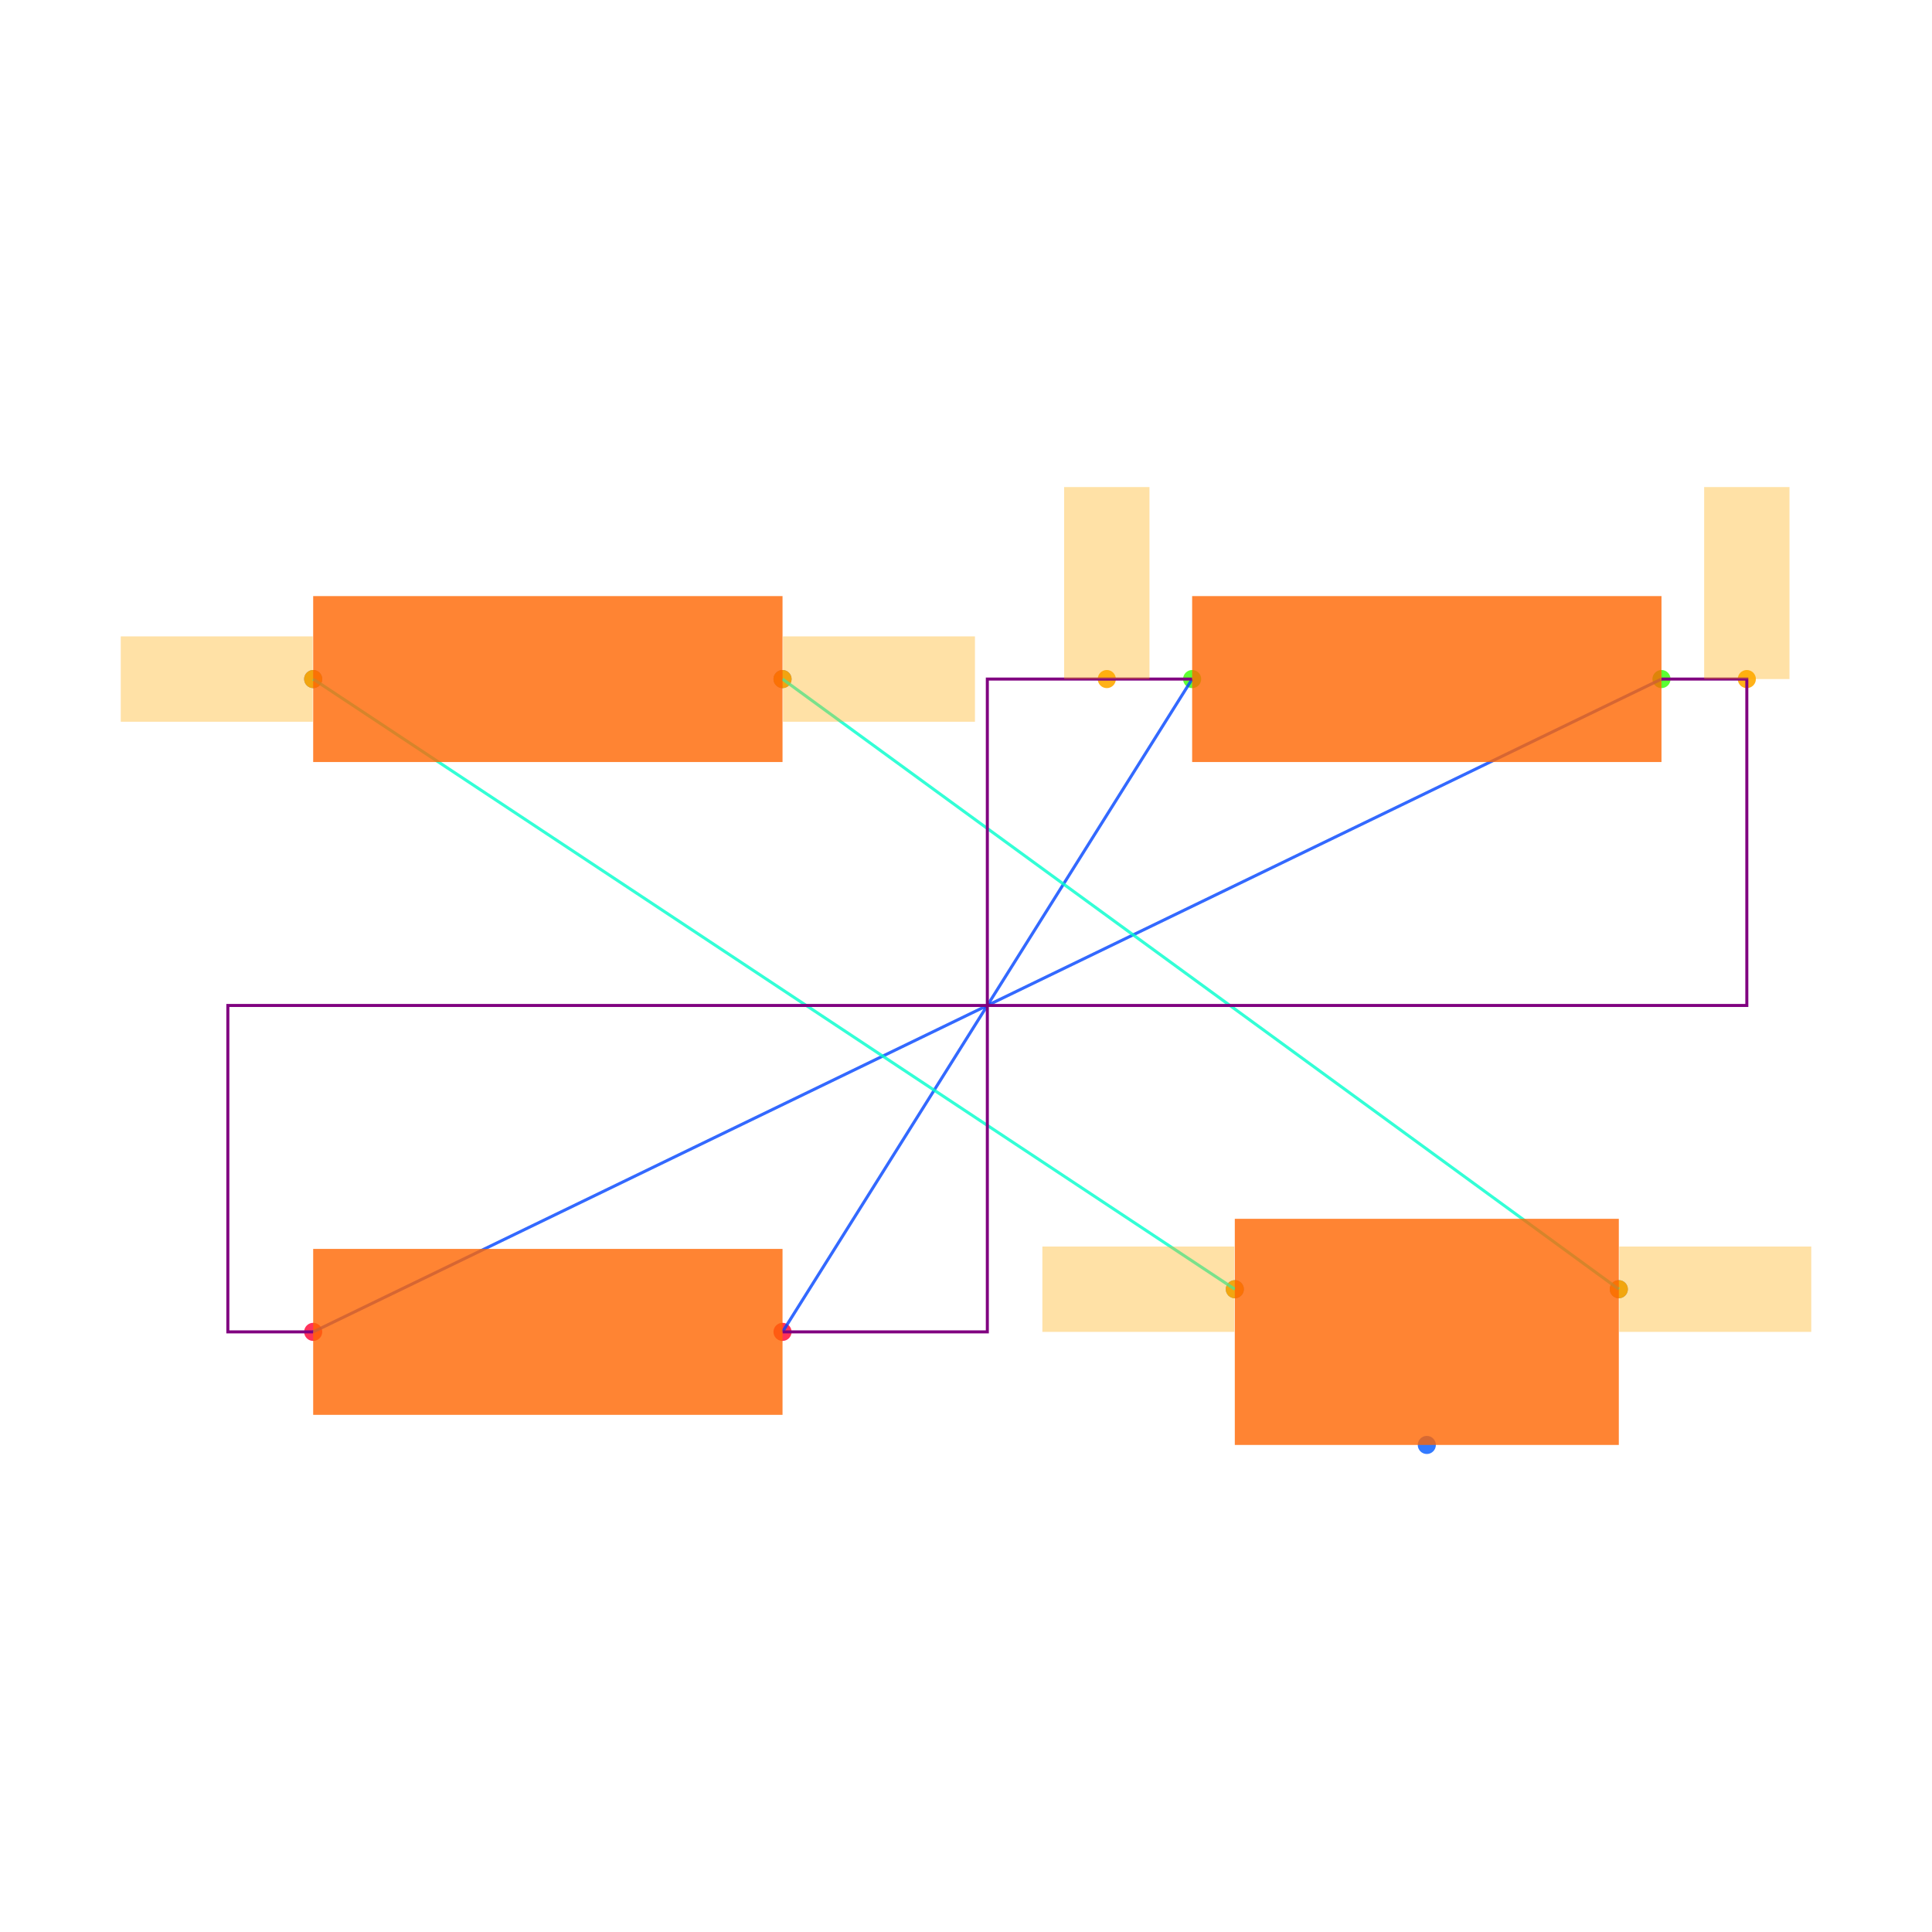
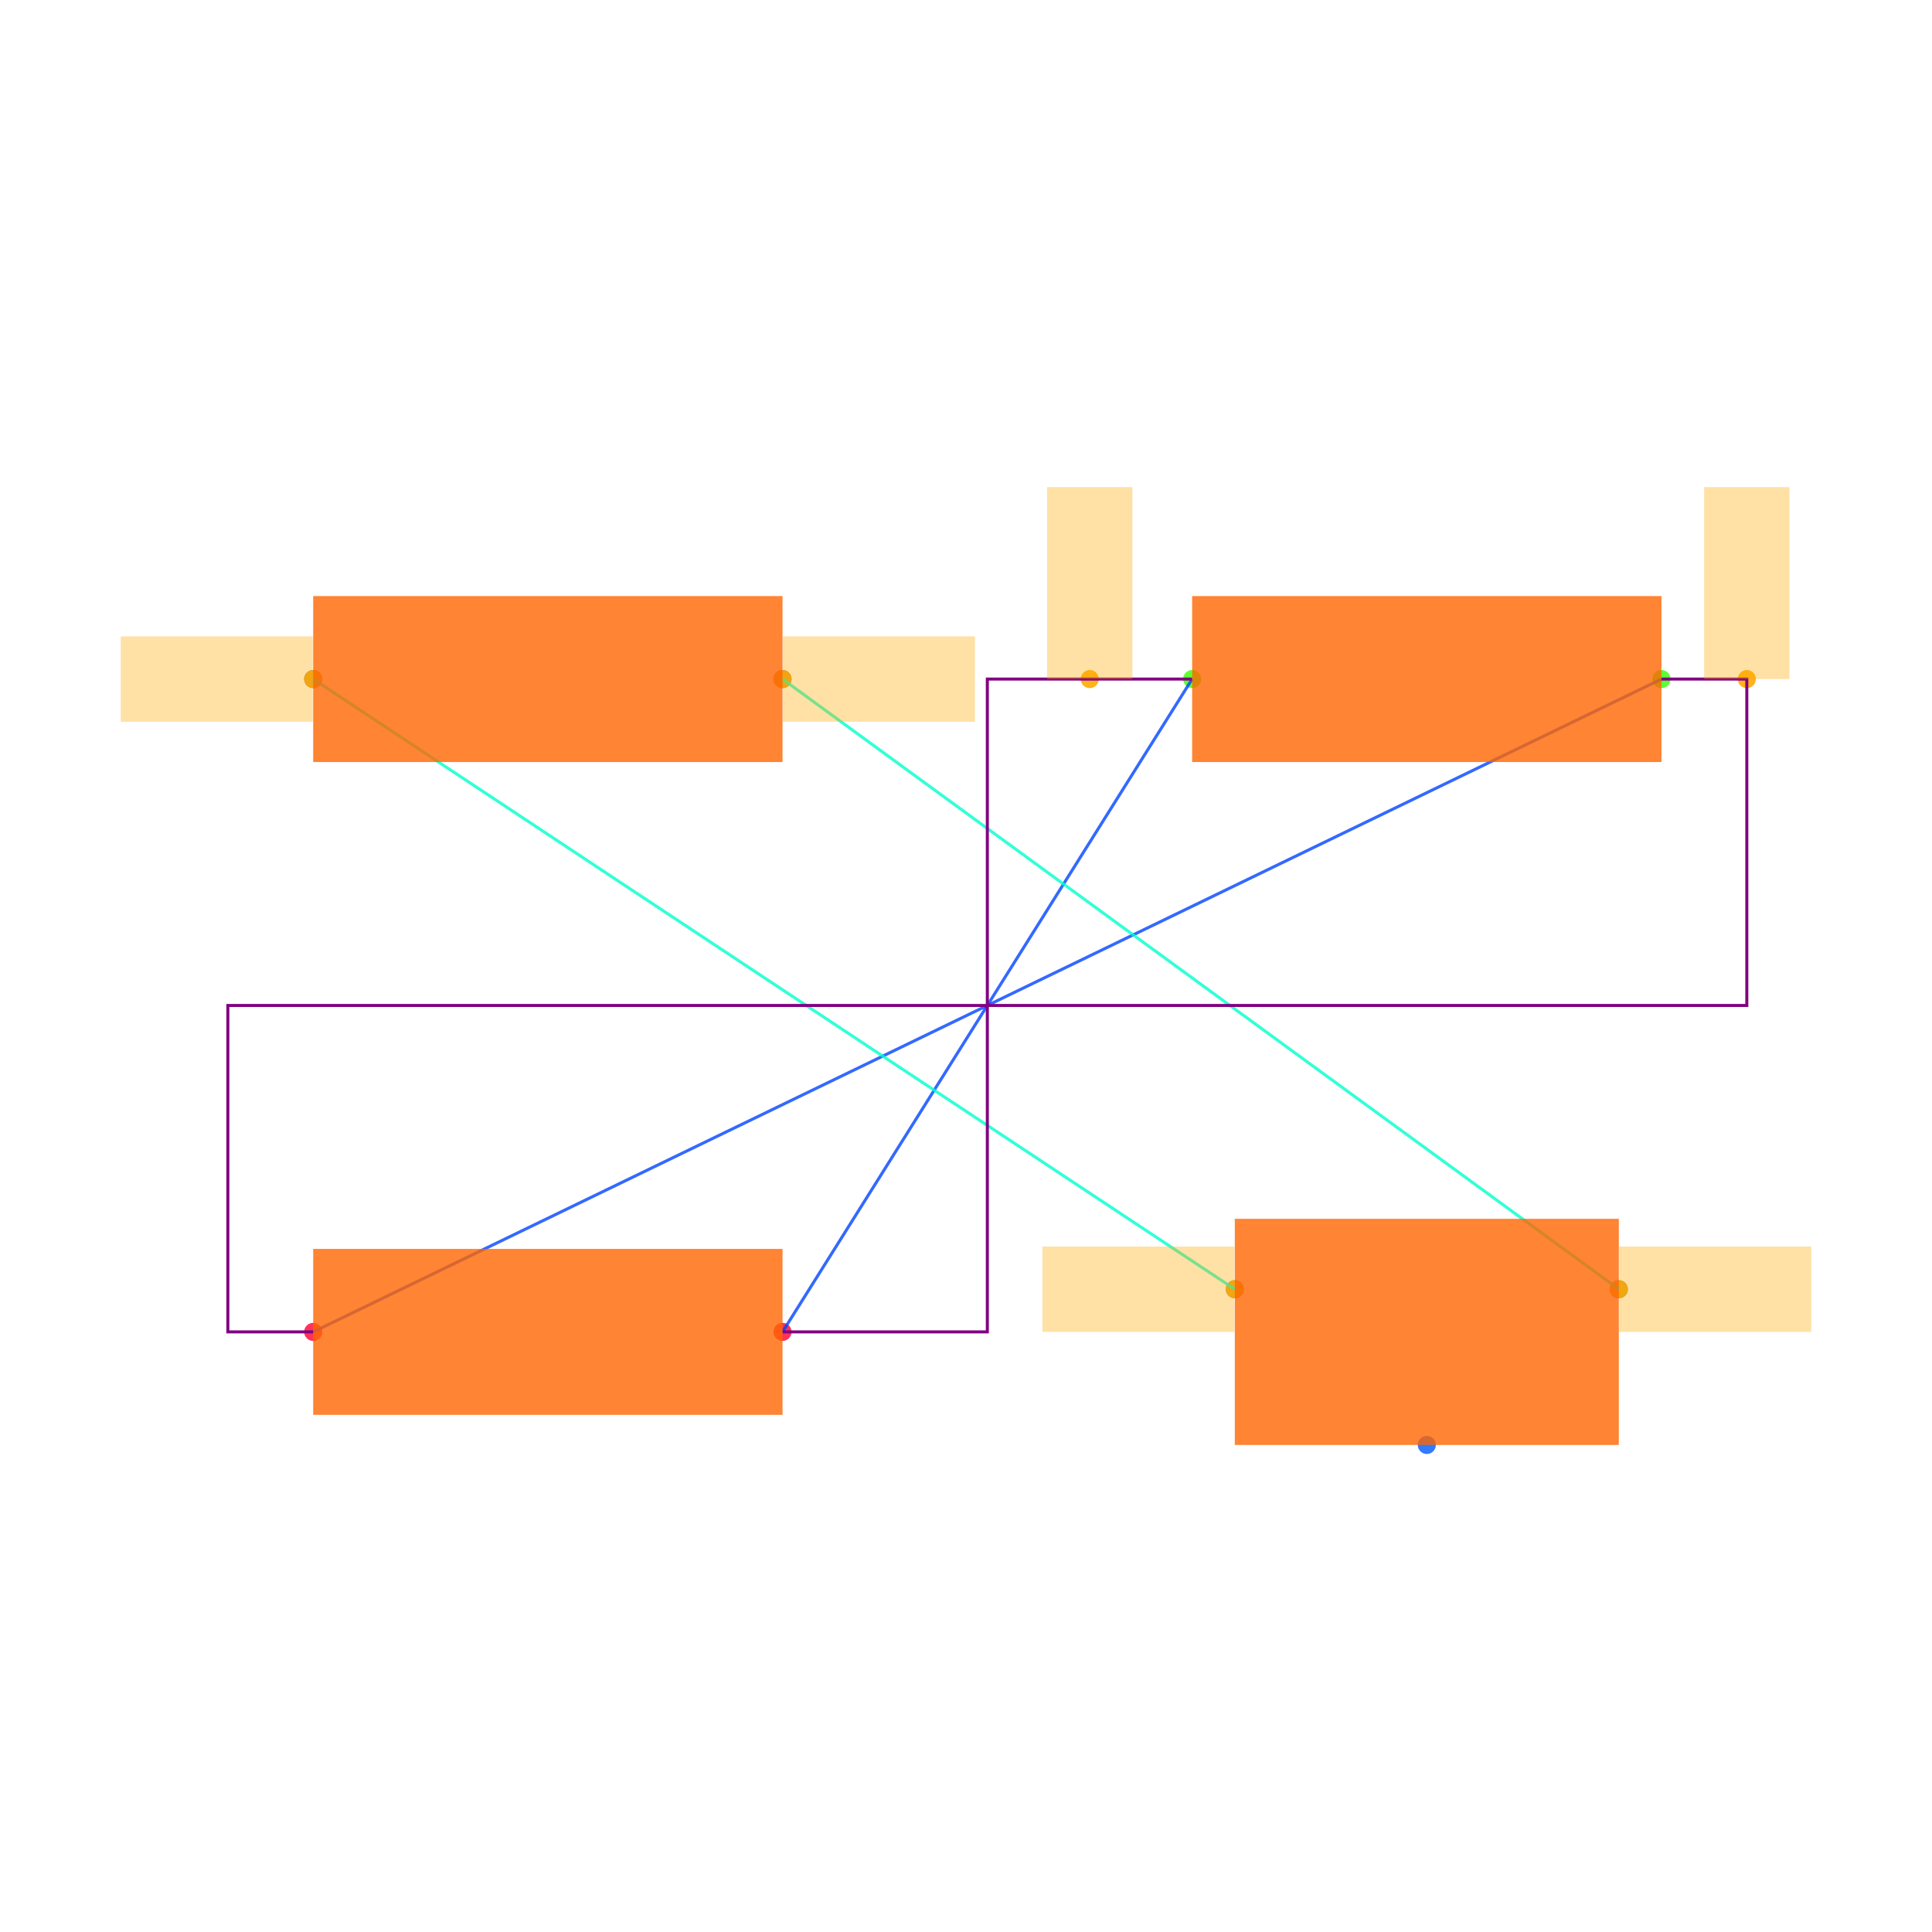
<svg xmlns="http://www.w3.org/2000/svg" width="640" height="640" viewBox="0 0 640 640">
  <rect width="100%" height="100%" fill="white" />
  <g>
    <circle data-type="point" data-label="R1.1 x-" data-x="-1.58" data-y="0.765" cx="103.746" cy="224.947" r="3" fill="hsl(226, 100%, 50%, 0.8)" />
  </g>
  <g>
    <circle data-type="point" data-label="R1.2 x+" data-x="-0.48" data-y="0.765" cx="259.223" cy="224.947" r="3" fill="hsl(227, 100%, 50%, 0.8)" />
  </g>
  <g>
    <circle data-type="point" data-label="R2.1 x-" data-x="0.48" data-y="0.765" cx="394.912" cy="224.947" r="3" fill="hsl(107, 100%, 50%, 0.8)" />
  </g>
  <g>
    <circle data-type="point" data-label="R2.2 x+" data-x="1.58" data-y="0.765" cx="550.389" cy="224.947" r="3" fill="hsl(108, 100%, 50%, 0.8)" />
  </g>
  <g>
    <circle data-type="point" data-label="R3.1 x-" data-x="-1.58" data-y="-0.765" cx="103.746" cy="441.201" r="3" fill="hsl(348, 100%, 50%, 0.8)" />
  </g>
  <g>
    <circle data-type="point" data-label="R3.2 x+" data-x="-0.48" data-y="-0.765" cx="259.223" cy="441.201" r="3" fill="hsl(349, 100%, 50%, 0.8)" />
  </g>
  <g>
    <circle data-type="point" data-label="J1.1 x-" data-x="0.5800000000000001" data-y="-0.665" cx="409.046" cy="427.067" r="3" fill="hsl(218, 100%, 50%, 0.8)" />
  </g>
  <g>
    <circle data-type="point" data-label="J1.2 y-" data-x="1.03" data-y="-1.03" cx="472.65" cy="478.657" r="3" fill="hsl(219, 100%, 50%, 0.8)" />
  </g>
  <g>
    <circle data-type="point" data-label="J1.3 x+" data-x="1.48" data-y="-0.665" cx="536.254" cy="427.067" r="3" fill="hsl(220, 100%, 50%, 0.8)" />
  </g>
  <g>
-     <circle data-type="point" data-label="" data-x="0.27999999999999997" data-y="0.765" cx="366.643" cy="224.947" r="3" fill="hsl(40, 100%, 50%, 0.9)" />
-   </g>
-   <g>
-     <circle data-type="point" data-label="" data-x="1.7800000000000002" data-y="0.765" cx="578.657" cy="224.947" r="3" fill="hsl(40, 100%, 50%, 0.9)" />
-   </g>
-   <g>
    <circle data-type="point" data-label="" data-x="0.5800000000000001" data-y="-0.665" cx="409.046" cy="427.067" r="3" fill="hsl(40, 100%, 50%, 0.9)" />
  </g>
  <g>
    <circle data-type="point" data-label="" data-x="-1.58" data-y="0.765" cx="103.746" cy="224.947" r="3" fill="hsl(40, 100%, 50%, 0.9)" />
  </g>
  <g>
    <circle data-type="point" data-label="" data-x="1.48" data-y="-0.665" cx="536.254" cy="427.067" r="3" fill="hsl(40, 100%, 50%, 0.9)" />
  </g>
  <g>
    <circle data-type="point" data-label="" data-x="-0.48" data-y="0.765" cx="259.223" cy="224.947" r="3" fill="hsl(40, 100%, 50%, 0.9)" />
+   </g>
+   <g>
+     <circle data-type="point" data-label="" data-x="0.24" data-y="0.765" cx="360.989" cy="224.947" r="3" fill="hsl(40, 100%, 50%, 0.9)" />
+   </g>
+   <g>
+     <circle data-type="point" data-label="" data-x="1.7800000000000002" data-y="0.765" cx="578.657" cy="224.947" r="3" fill="hsl(40, 100%, 50%, 0.9)" />
  </g>
  <g>
    <polyline data-points="0.48,0.765 -0.48,-0.765" data-type="line" data-label="" points="394.912,224.947 259.223,441.201" fill="none" stroke="hsl(224, 100%, 50%, 0.8)" stroke-width="1" />
  </g>
  <g>
    <polyline data-points="1.58,0.765 -1.58,-0.765" data-type="line" data-label="" points="550.389,224.947 103.746,441.201" fill="none" stroke="hsl(224, 100%, 50%, 0.8)" stroke-width="1" />
  </g>
  <g>
    <polyline data-points="0.5800000000000001,-0.665 -1.58,0.765" data-type="line" data-label="" points="409.046,427.067 103.746,224.947" fill="none" stroke="hsl(168, 100%, 50%, 0.8)" stroke-width="1" />
  </g>
  <g>
    <polyline data-points="1.48,-0.665 -0.48,0.765" data-type="line" data-label="" points="536.254,427.067 259.223,224.947" fill="none" stroke="hsl(168, 100%, 50%, 0.8)" stroke-width="1" />
  </g>
  <g>
-     <polyline data-points="0.48,0.765 0.27999999999999997,0.765 0,0.765 0,-0.765 -0.27999999999999997,-0.765 -0.48,-0.765" data-type="line" data-label="" points="394.912,224.947 366.643,224.947 327.067,224.947 327.067,441.201 287.491,441.201 259.223,441.201" fill="none" stroke="purple" stroke-width="1" />
+     <polyline data-points="0.48,0.765 0,0.765 0,-0.765 -0.48,-0.765" data-type="line" data-label="" points="394.912,224.947 327.067,224.947 327.067,441.201 259.223,441.201" fill="none" stroke="purple" stroke-width="1" />
  </g>
  <g>
    <polyline data-points="1.58,0.765 1.7800000000000002,0.765 1.7800000000000002,0 -1.78,0 -1.78,-0.765 -1.58,-0.765" data-type="line" data-label="" points="550.389,224.947 578.657,224.947 578.657,333.074 75.477,333.074 75.477,441.201 103.746,441.201" fill="none" stroke="purple" stroke-width="1" />
  </g>
  <g>
    <rect data-type="rect" data-label="schematic_component_0" data-x="-1.03" data-y="0.765" x="103.746" y="197.462" width="155.477" height="54.97" fill="hsl(24, 100%, 50%, 0.8)" stroke="black" stroke-width="0.007" />
  </g>
  <g>
    <rect data-type="rect" data-label="schematic_component_1" data-x="1.03" data-y="0.765" x="394.912" y="197.462" width="155.477" height="54.97" fill="hsl(24, 100%, 50%, 0.8)" stroke="black" stroke-width="0.007" />
  </g>
  <g>
    <rect data-type="rect" data-label="schematic_component_2" data-x="-1.03" data-y="-0.765" x="103.746" y="413.717" width="155.477" height="54.97" fill="hsl(24, 100%, 50%, 0.8)" stroke="black" stroke-width="0.007" />
  </g>
  <g>
    <rect data-type="rect" data-label="schematic_component_3" data-x="1.03" data-y="-0.765" x="409.046" y="403.746" width="127.208" height="74.912" fill="hsl(24, 100%, 50%, 0.8)" stroke="black" stroke-width="0.007" />
  </g>
  <g>
-     <rect data-type="rect" data-label="" data-x="0.27999999999999997" data-y="0.99" x="352.509" y="161.343" width="28.269" height="63.604" fill="hsl(40, 100%, 50%, 0.35)" stroke="black" stroke-width="0.007" />
-   </g>
-   <g>
-     <rect data-type="rect" data-label="" data-x="1.7800000000000002" data-y="0.99" x="564.523" y="161.343" width="28.269" height="63.604" fill="hsl(40, 100%, 50%, 0.35)" stroke="black" stroke-width="0.007" />
-   </g>
-   <g>
    <rect data-type="rect" data-label="" data-x="0.3540000000000001" data-y="-0.665" x="345.3" y="412.933" width="63.604" height="28.269" fill="hsl(40, 100%, 50%, 0.35)" stroke="black" stroke-width="0.007" />
  </g>
  <g>
    <rect data-type="rect" data-label="" data-x="-1.806" data-y="0.765" x="40" y="210.813" width="63.604" height="28.269" fill="hsl(40, 100%, 50%, 0.35)" stroke="black" stroke-width="0.007" />
  </g>
  <g>
    <rect data-type="rect" data-label="" data-x="1.706" data-y="-0.665" x="536.396" y="412.933" width="63.604" height="28.269" fill="hsl(40, 100%, 50%, 0.35)" stroke="black" stroke-width="0.007" />
  </g>
  <g>
    <rect data-type="rect" data-label="" data-x="-0.254" data-y="0.765" x="259.364" y="210.813" width="63.604" height="28.269" fill="hsl(40, 100%, 50%, 0.35)" stroke="black" stroke-width="0.007" />
  </g>
+   <g>
+     <rect data-type="rect" data-label="" data-x="0.24" data-y="0.99" x="346.855" y="161.343" width="28.269" height="63.604" fill="hsl(40, 100%, 50%, 0.35)" stroke="black" stroke-width="0.007" />
+   </g>
+   <g>
+     <rect data-type="rect" data-label="" data-x="1.7800000000000002" data-y="0.99" x="564.523" y="161.343" width="28.269" height="63.604" fill="hsl(40, 100%, 50%, 0.35)" stroke="black" stroke-width="0.007" />
+   </g>
  <g id="crosshair" style="display: none">
    <line id="crosshair-h" y1="0" y2="640" stroke="#666" stroke-width="0.5" />
    <line id="crosshair-v" x1="0" x2="640" stroke="#666" stroke-width="0.5" />
    <text id="coordinates" font-family="monospace" font-size="12" fill="#666" />
  </g>
</svg>
